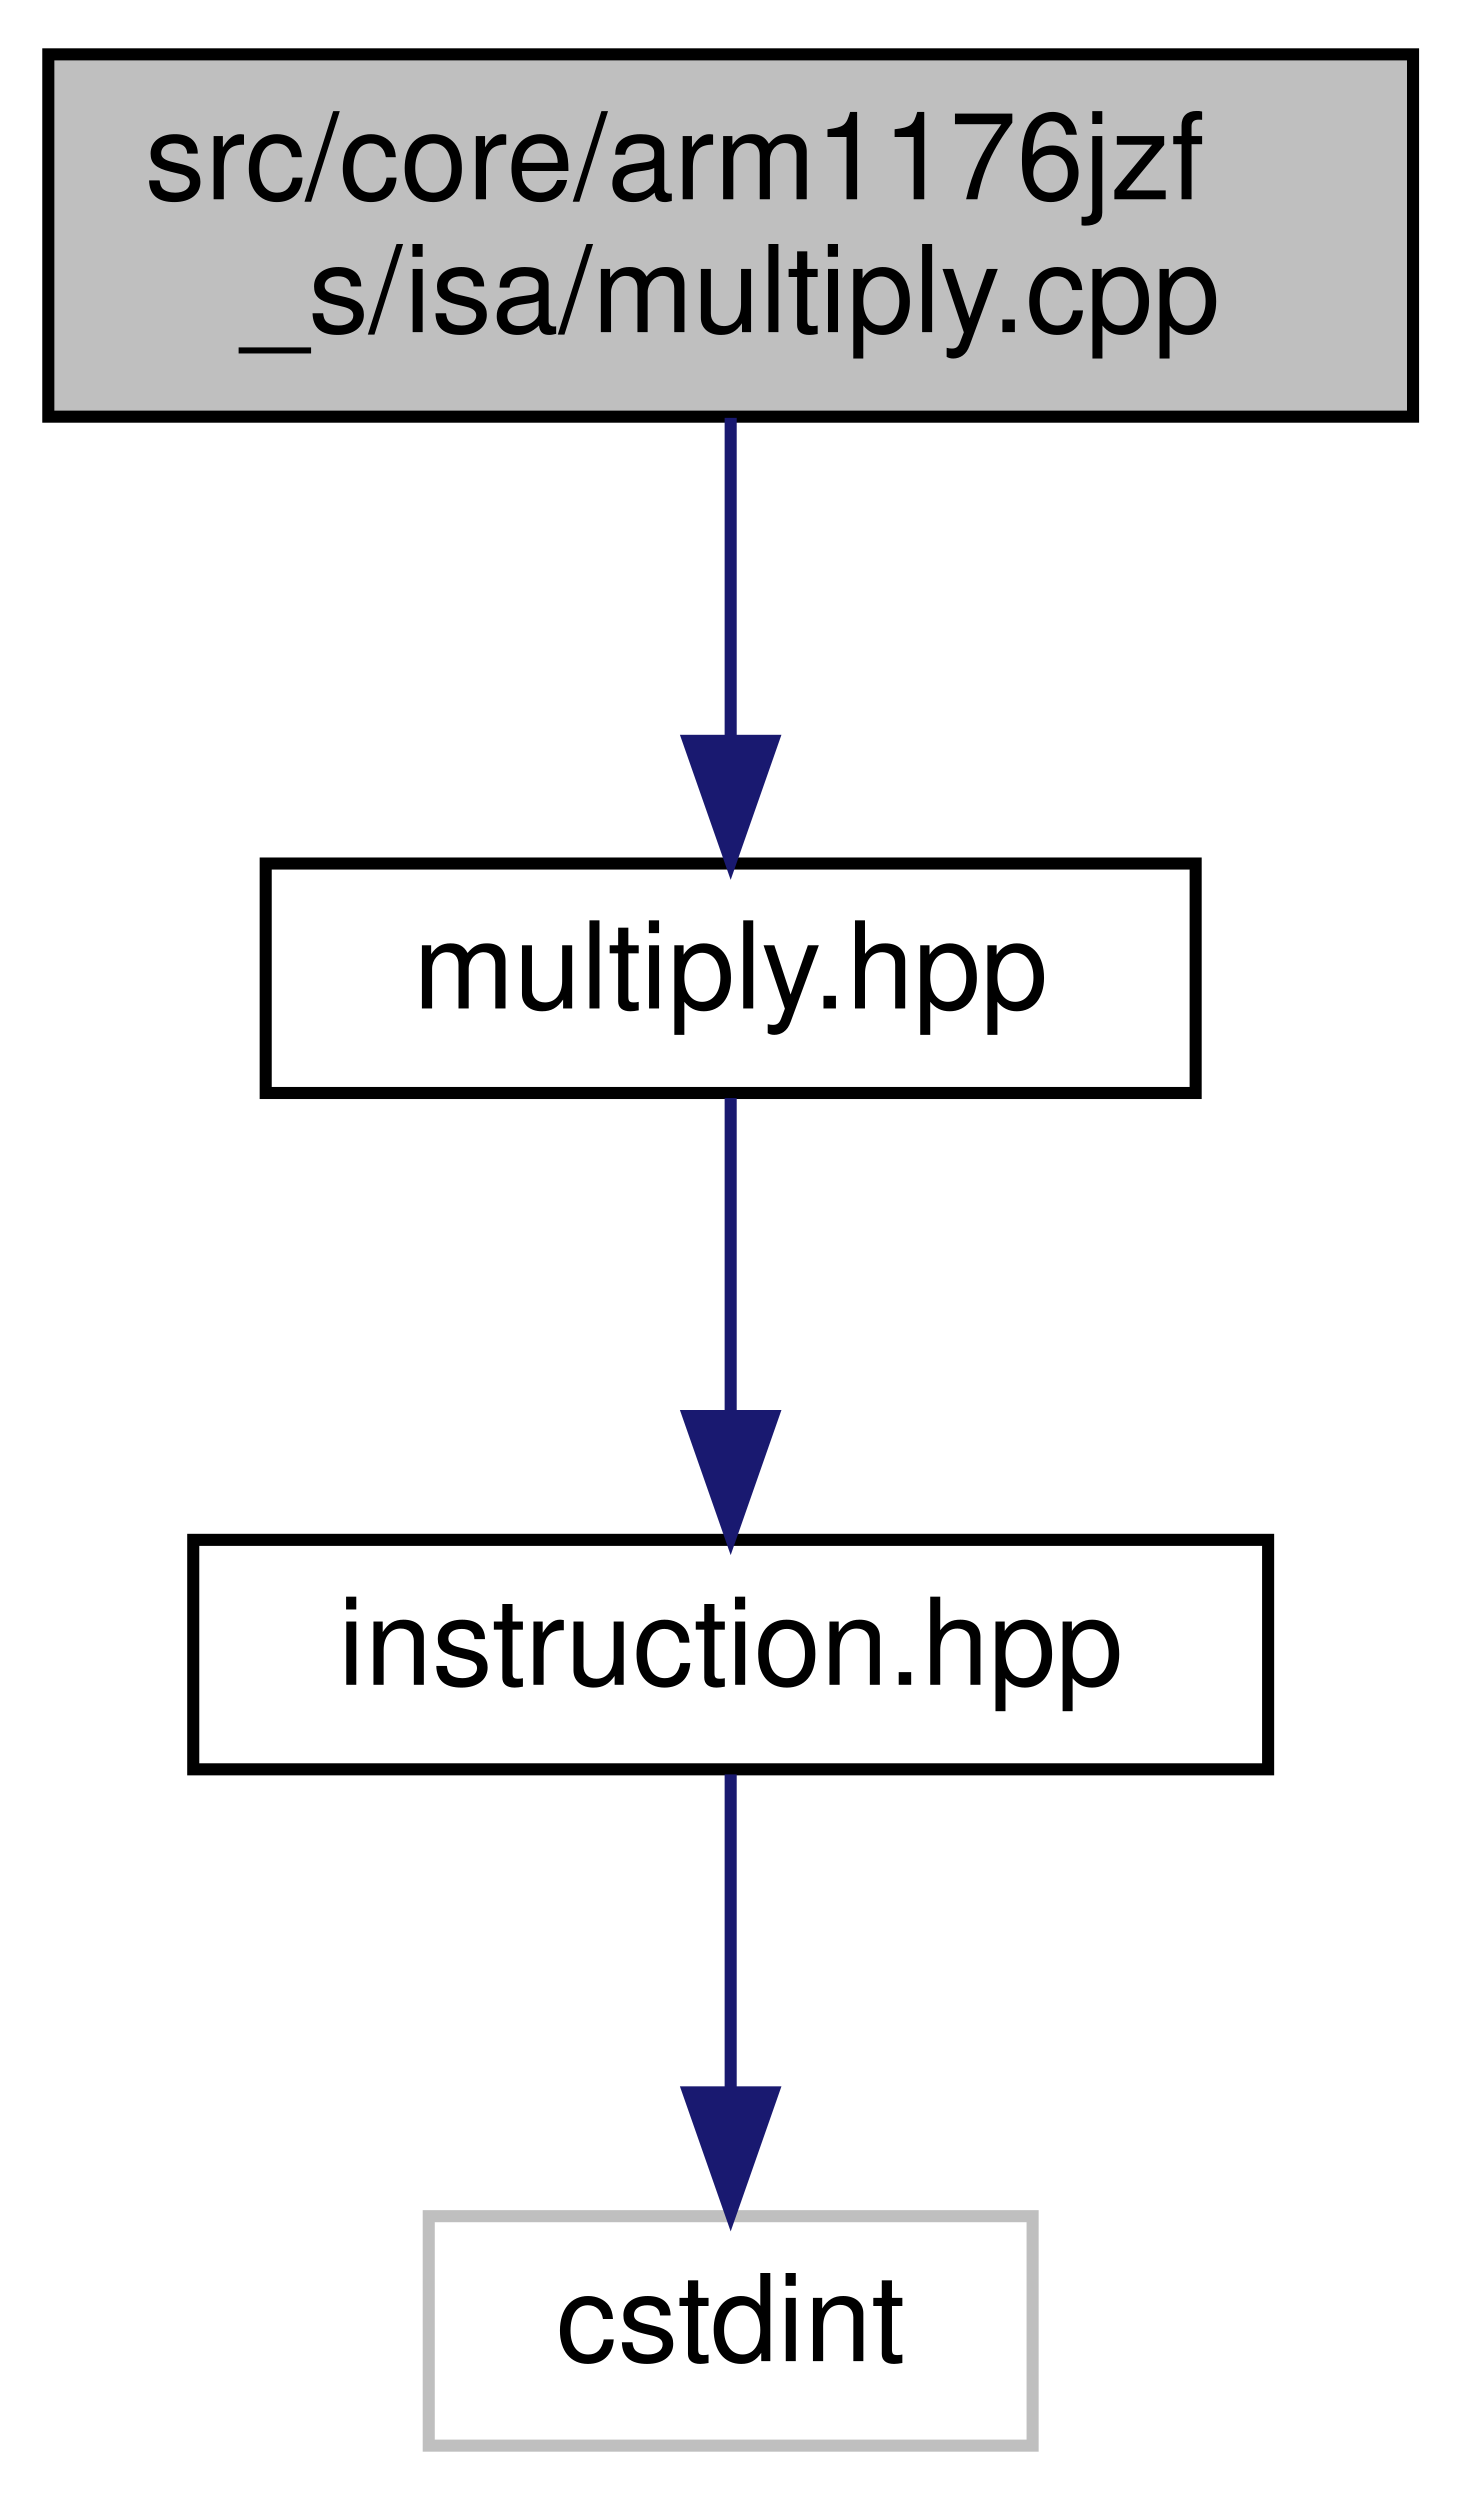
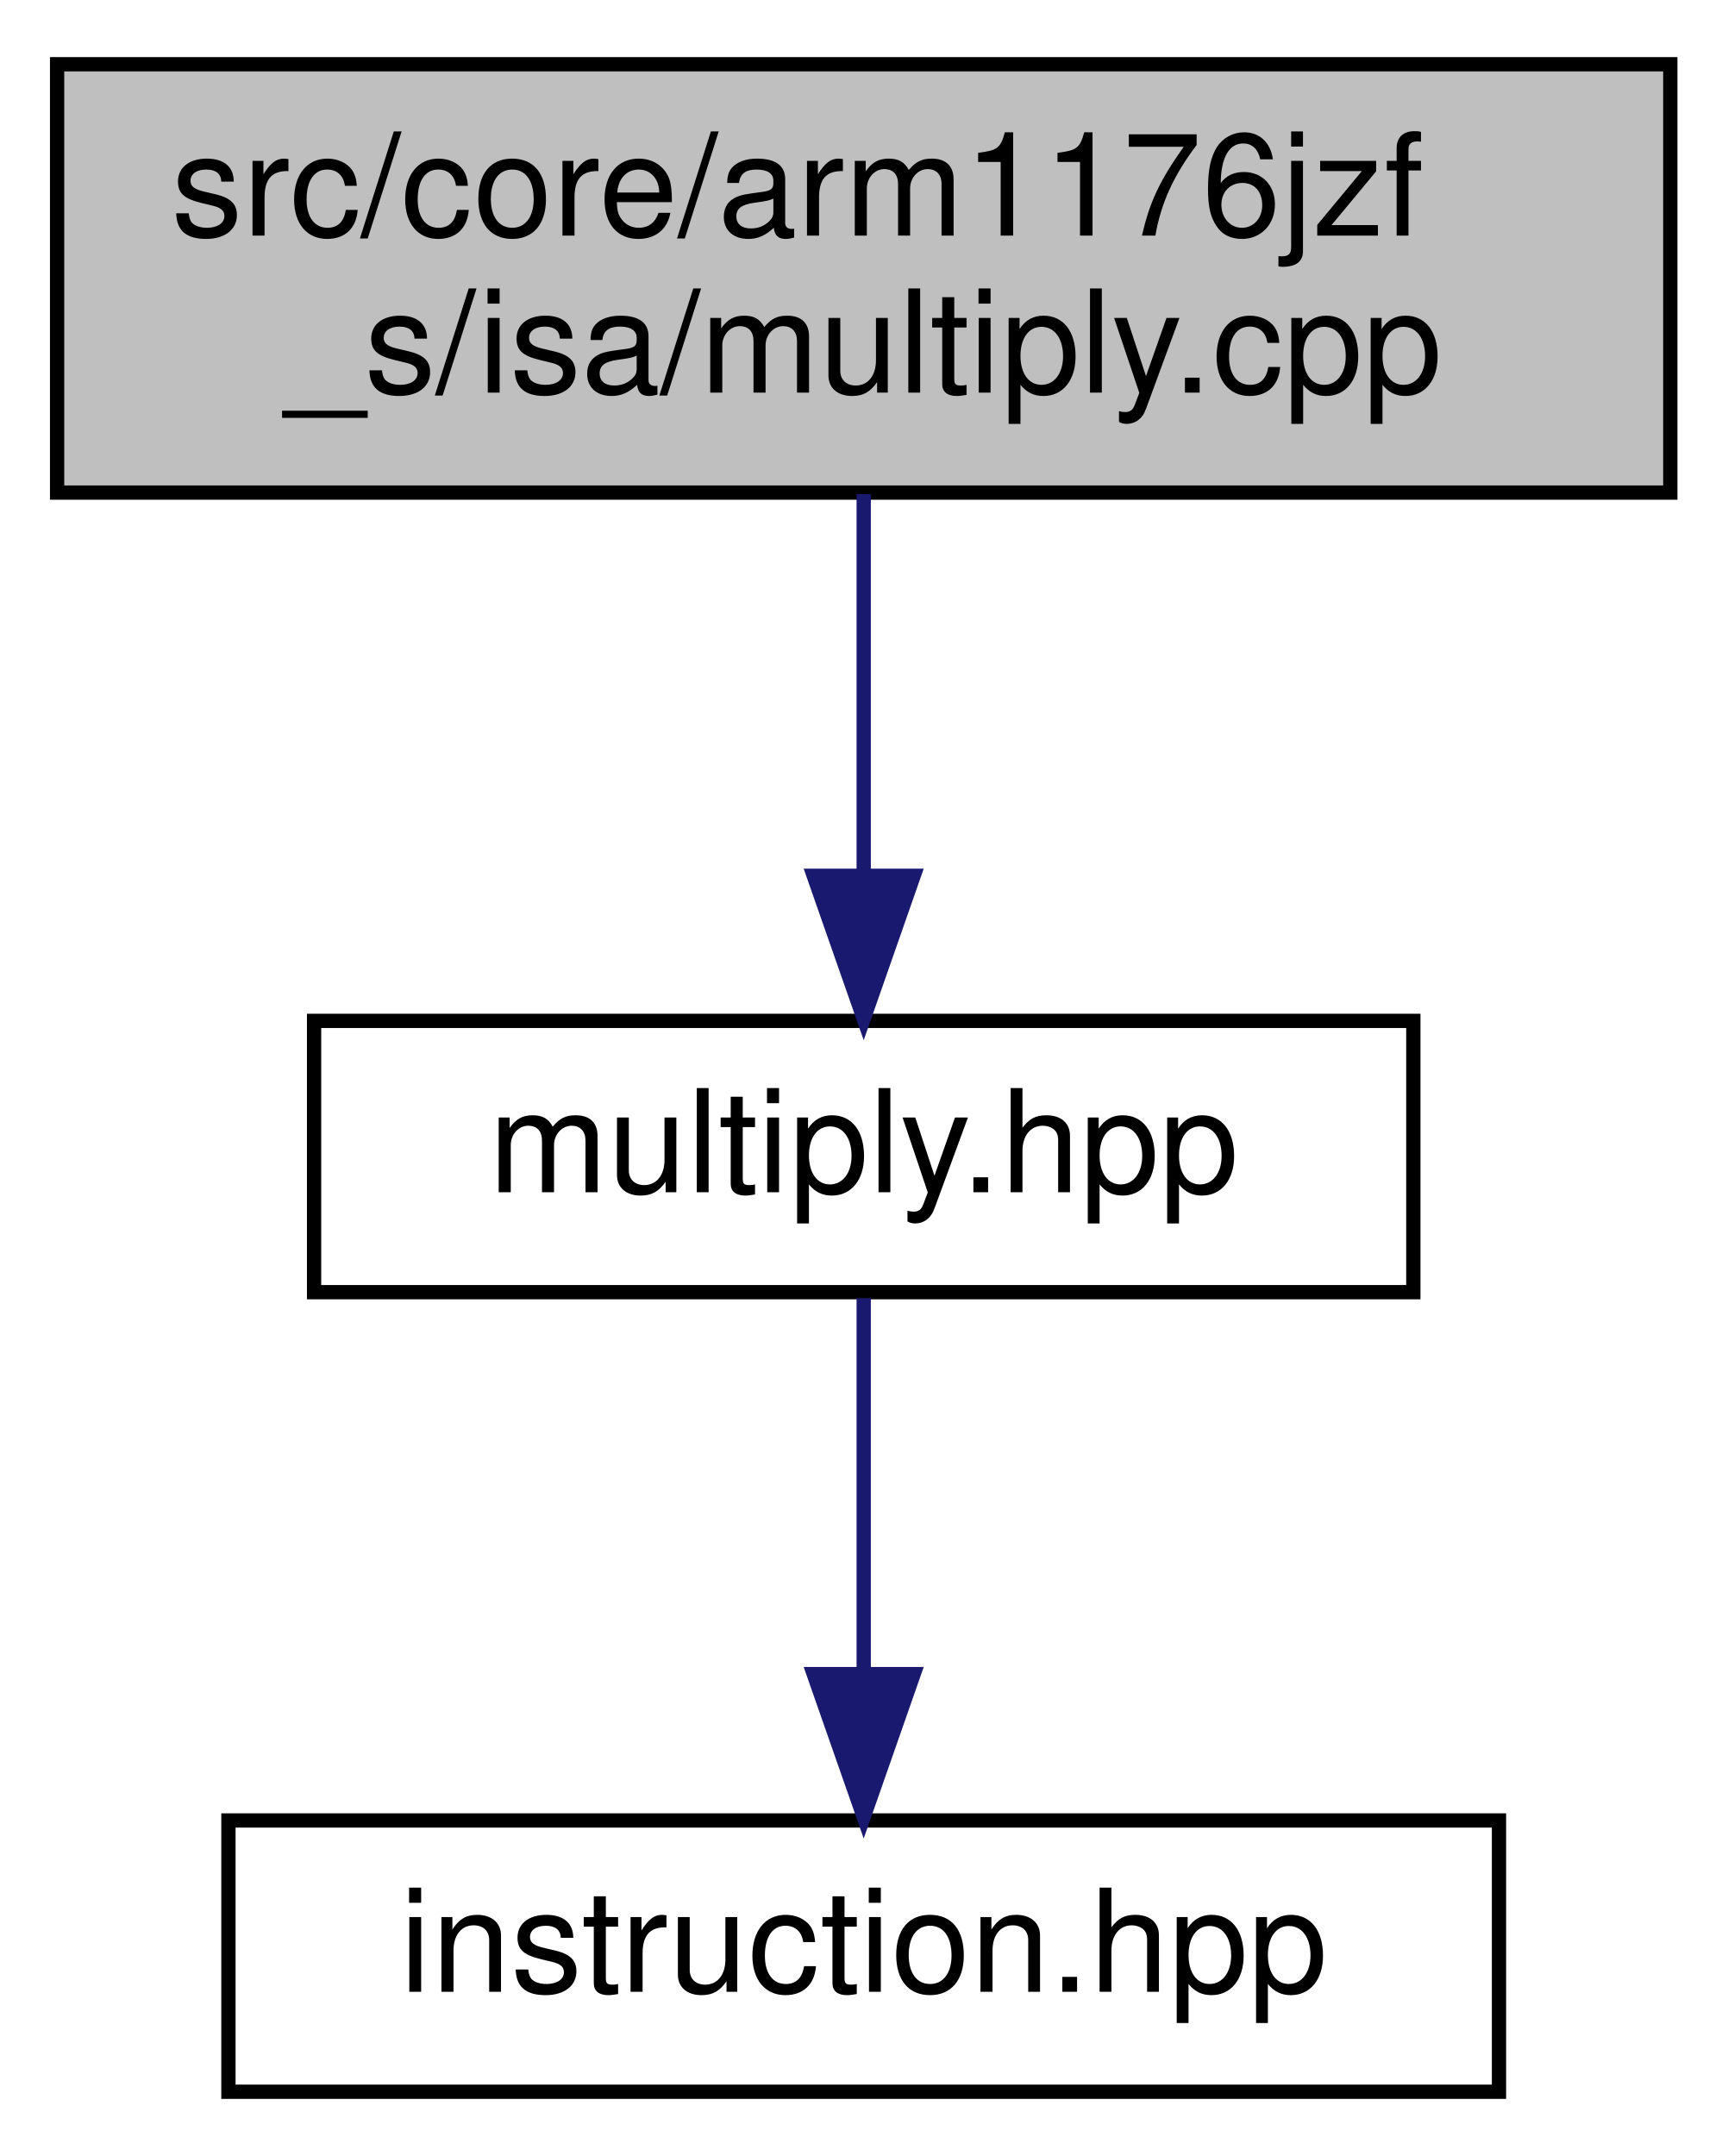
- <svg xmlns="http://www.w3.org/2000/svg" xmlns:xlink="http://www.w3.org/1999/xlink" width="121pt" height="207pt" viewBox="0.00 0.00 121.00 207.00">
-   <g id="graph0" class="graph" transform="scale(1 1) rotate(0) translate(4 203)">
+ <svg xmlns="http://www.w3.org/2000/svg" xmlns:xlink="http://www.w3.org/1999/xlink" width="121pt" height="151pt" viewBox="0.00 0.00 121.00 151.00">
+   <g id="graph0" class="graph" transform="scale(1 1) rotate(0) translate(4 147)">
    <g id="node1" class="node">
      <g id="a_node1">
        <a xlink:title=" ">
-           <polygon fill="#bfbfbf" stroke="black" points="0,-168.5 0,-198.5 113,-198.5 113,-168.5 0,-168.5" />
-           <text text-anchor="start" x="8" y="-186.5" font-family="Helvetica,sans-Serif" font-size="10.00">src/core/arm1176jzf</text>
-           <text text-anchor="middle" x="56.5" y="-175.5" font-family="Helvetica,sans-Serif" font-size="10.00">_s/isa/multiply.cpp</text>
+           <polygon fill="#bfbfbf" stroke="black" points="0,-112.5 0,-142.5 113,-142.5 113,-112.5 0,-112.5" />
+           <text text-anchor="start" x="8" y="-130.5" font-family="Helvetica,sans-Serif" font-size="10.00">src/core/arm1176jzf</text>
+           <text text-anchor="middle" x="56.5" y="-119.5" font-family="Helvetica,sans-Serif" font-size="10.00">_s/isa/multiply.cpp</text>
        </a>
      </g>
    </g>
    <g id="node2" class="node">
      <g id="a_node2">
        <a xlink:href="multiply_8hpp.html" target="_top" xlink:title=" ">
-           <polygon fill="none" stroke="black" points="18,-112.5 18,-131.5 95,-131.5 95,-112.5 18,-112.5" />
-           <text text-anchor="middle" x="56.5" y="-119.5" font-family="Helvetica,sans-Serif" font-size="10.00">multiply.hpp</text>
+           <polygon fill="none" stroke="black" points="18,-56.5 18,-75.5 95,-75.5 95,-56.5 18,-56.5" />
+           <text text-anchor="middle" x="56.5" y="-63.5" font-family="Helvetica,sans-Serif" font-size="10.00">multiply.hpp</text>
        </a>
      </g>
    </g>
    <g id="edge1" class="edge">
-       <path fill="none" stroke="midnightblue" d="M56.5,-168.4C56.5,-160.47 56.5,-150.46 56.5,-141.86" />
-       <polygon fill="midnightblue" stroke="midnightblue" points="60,-141.66 56.5,-131.66 53,-141.66 60,-141.66" />
+       <path fill="none" stroke="midnightblue" d="M56.5,-112.4C56.5,-104.47 56.5,-94.46 56.5,-85.86" />
+       <polygon fill="midnightblue" stroke="midnightblue" points="60,-85.66 56.5,-75.66 53,-85.66 60,-85.66" />
    </g>
    <g id="node3" class="node">
      <g id="a_node3">
-         <a xlink:href="instruction_8hpp.html" target="_top" xlink:title=" ">
-           <polygon fill="none" stroke="black" points="12,-56.5 12,-75.5 101,-75.5 101,-56.5 12,-56.5" />
-           <text text-anchor="middle" x="56.5" y="-63.5" font-family="Helvetica,sans-Serif" font-size="10.00">instruction.hpp</text>
+         <a xlink:href="instruction_8hpp.html" target="_top" xlink:title="This file defines the interface of a general ARM instruction.">
+           <polygon fill="none" stroke="black" points="12,-0.5 12,-19.5 101,-19.5 101,-0.5 12,-0.5" />
+           <text text-anchor="middle" x="56.5" y="-7.5" font-family="Helvetica,sans-Serif" font-size="10.00">instruction.hpp</text>
        </a>
      </g>
    </g>
    <g id="edge2" class="edge">
-       <path fill="none" stroke="midnightblue" d="M56.5,-112.08C56.5,-105.01 56.5,-94.86 56.5,-85.99" />
-       <polygon fill="midnightblue" stroke="midnightblue" points="60,-85.75 56.5,-75.75 53,-85.75 60,-85.75" />
-     </g>
-     <g id="node4" class="node">
-       <g id="a_node4">
-         <a xlink:title=" ">
-           <polygon fill="none" stroke="#bfbfbf" points="31.5,-0.5 31.5,-19.5 81.5,-19.5 81.5,-0.5 31.5,-0.5" />
-           <text text-anchor="middle" x="56.5" y="-7.5" font-family="Helvetica,sans-Serif" font-size="10.00">cstdint</text>
-         </a>
-       </g>
-     </g>
-     <g id="edge3" class="edge">
      <path fill="none" stroke="midnightblue" d="M56.5,-56.08C56.5,-49.01 56.5,-38.86 56.5,-29.99" />
      <polygon fill="midnightblue" stroke="midnightblue" points="60,-29.75 56.5,-19.75 53,-29.75 60,-29.75" />
    </g>
  </g>
</svg>
